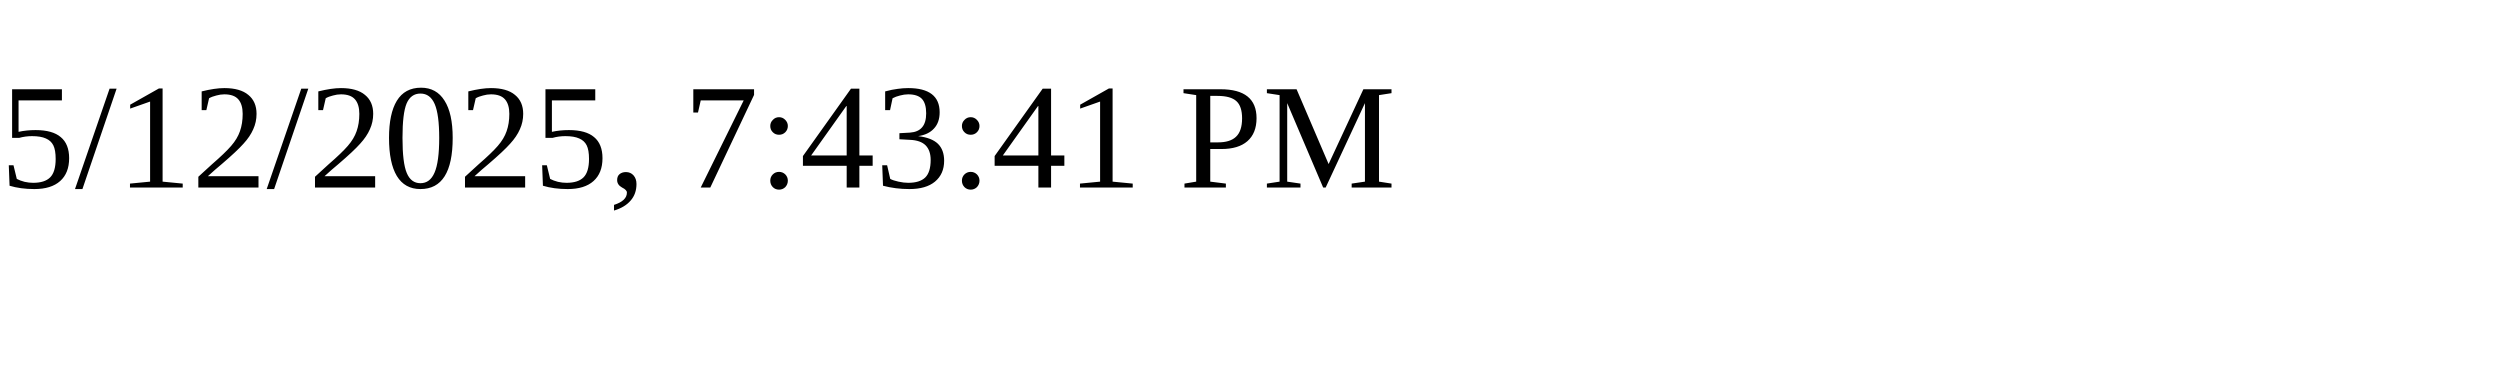
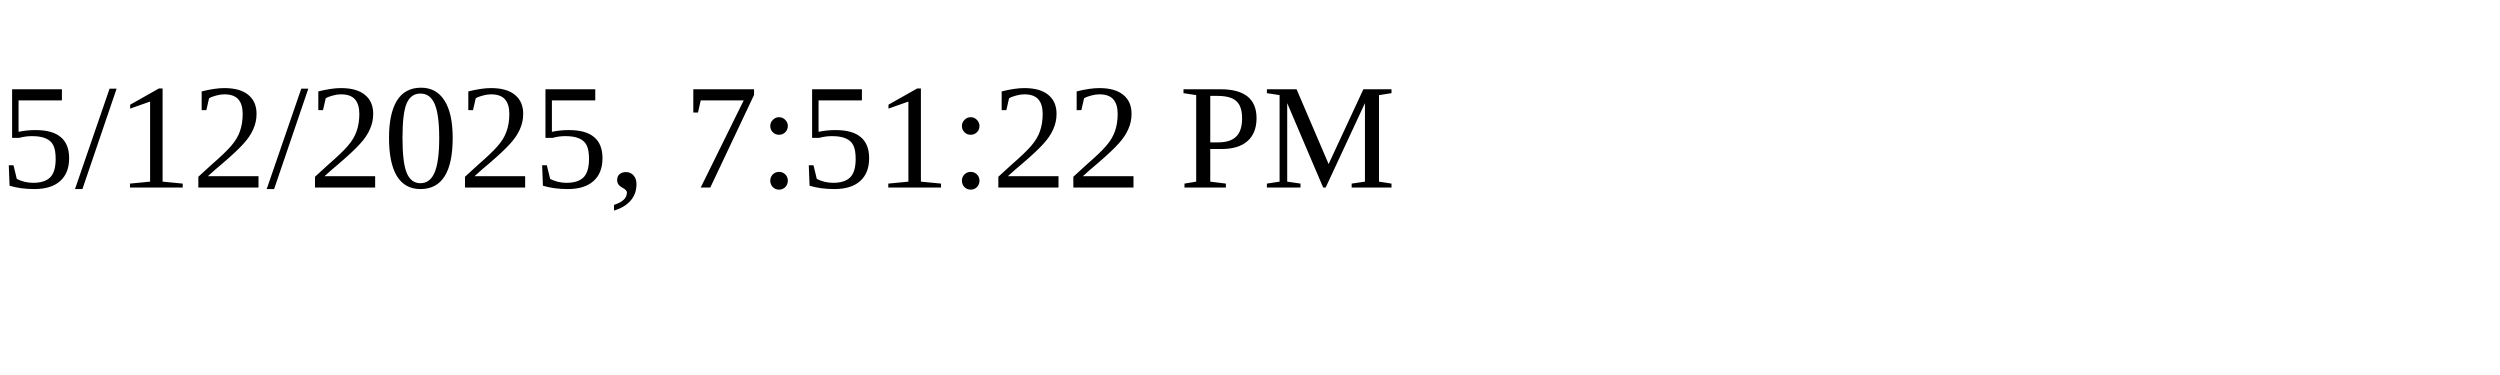
<svg xmlns="http://www.w3.org/2000/svg" height="30" width="200">
-   <text x="0" y="15">5/12/2025, 7:43:41 PM</text>
+   <text x="0" y="15">5/12/2025, 7:51:22 PM</text>
</svg>
